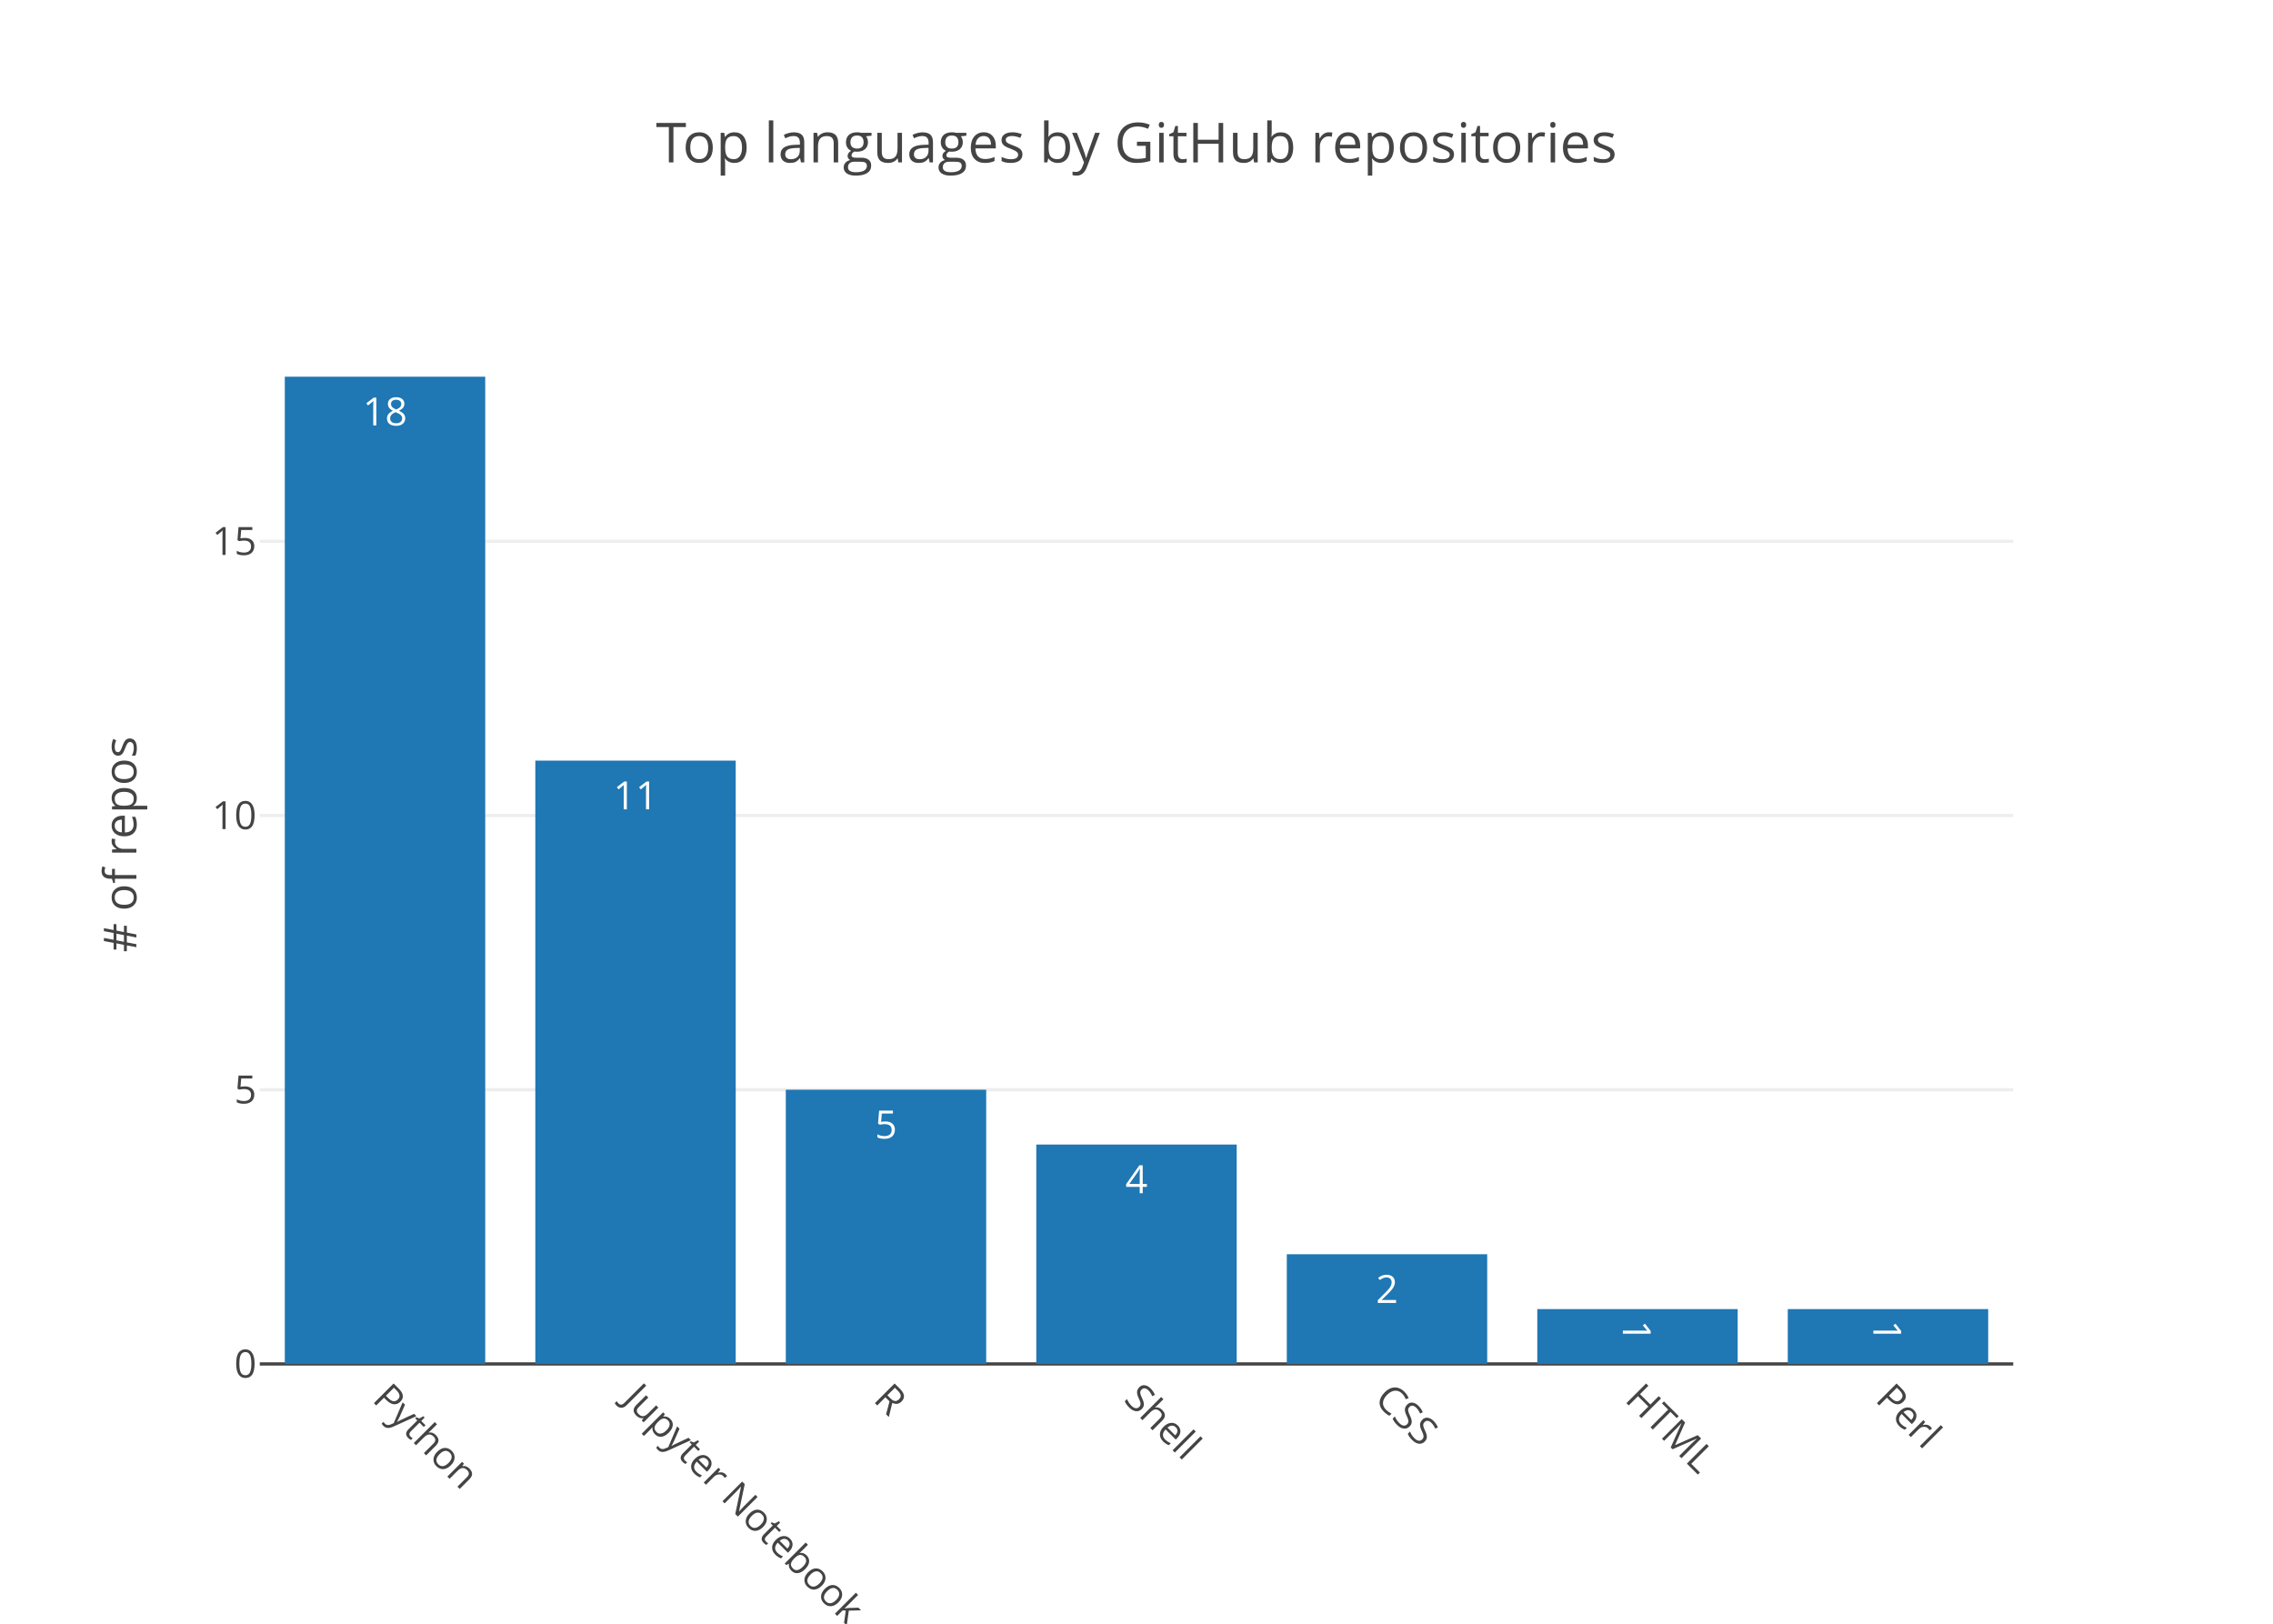
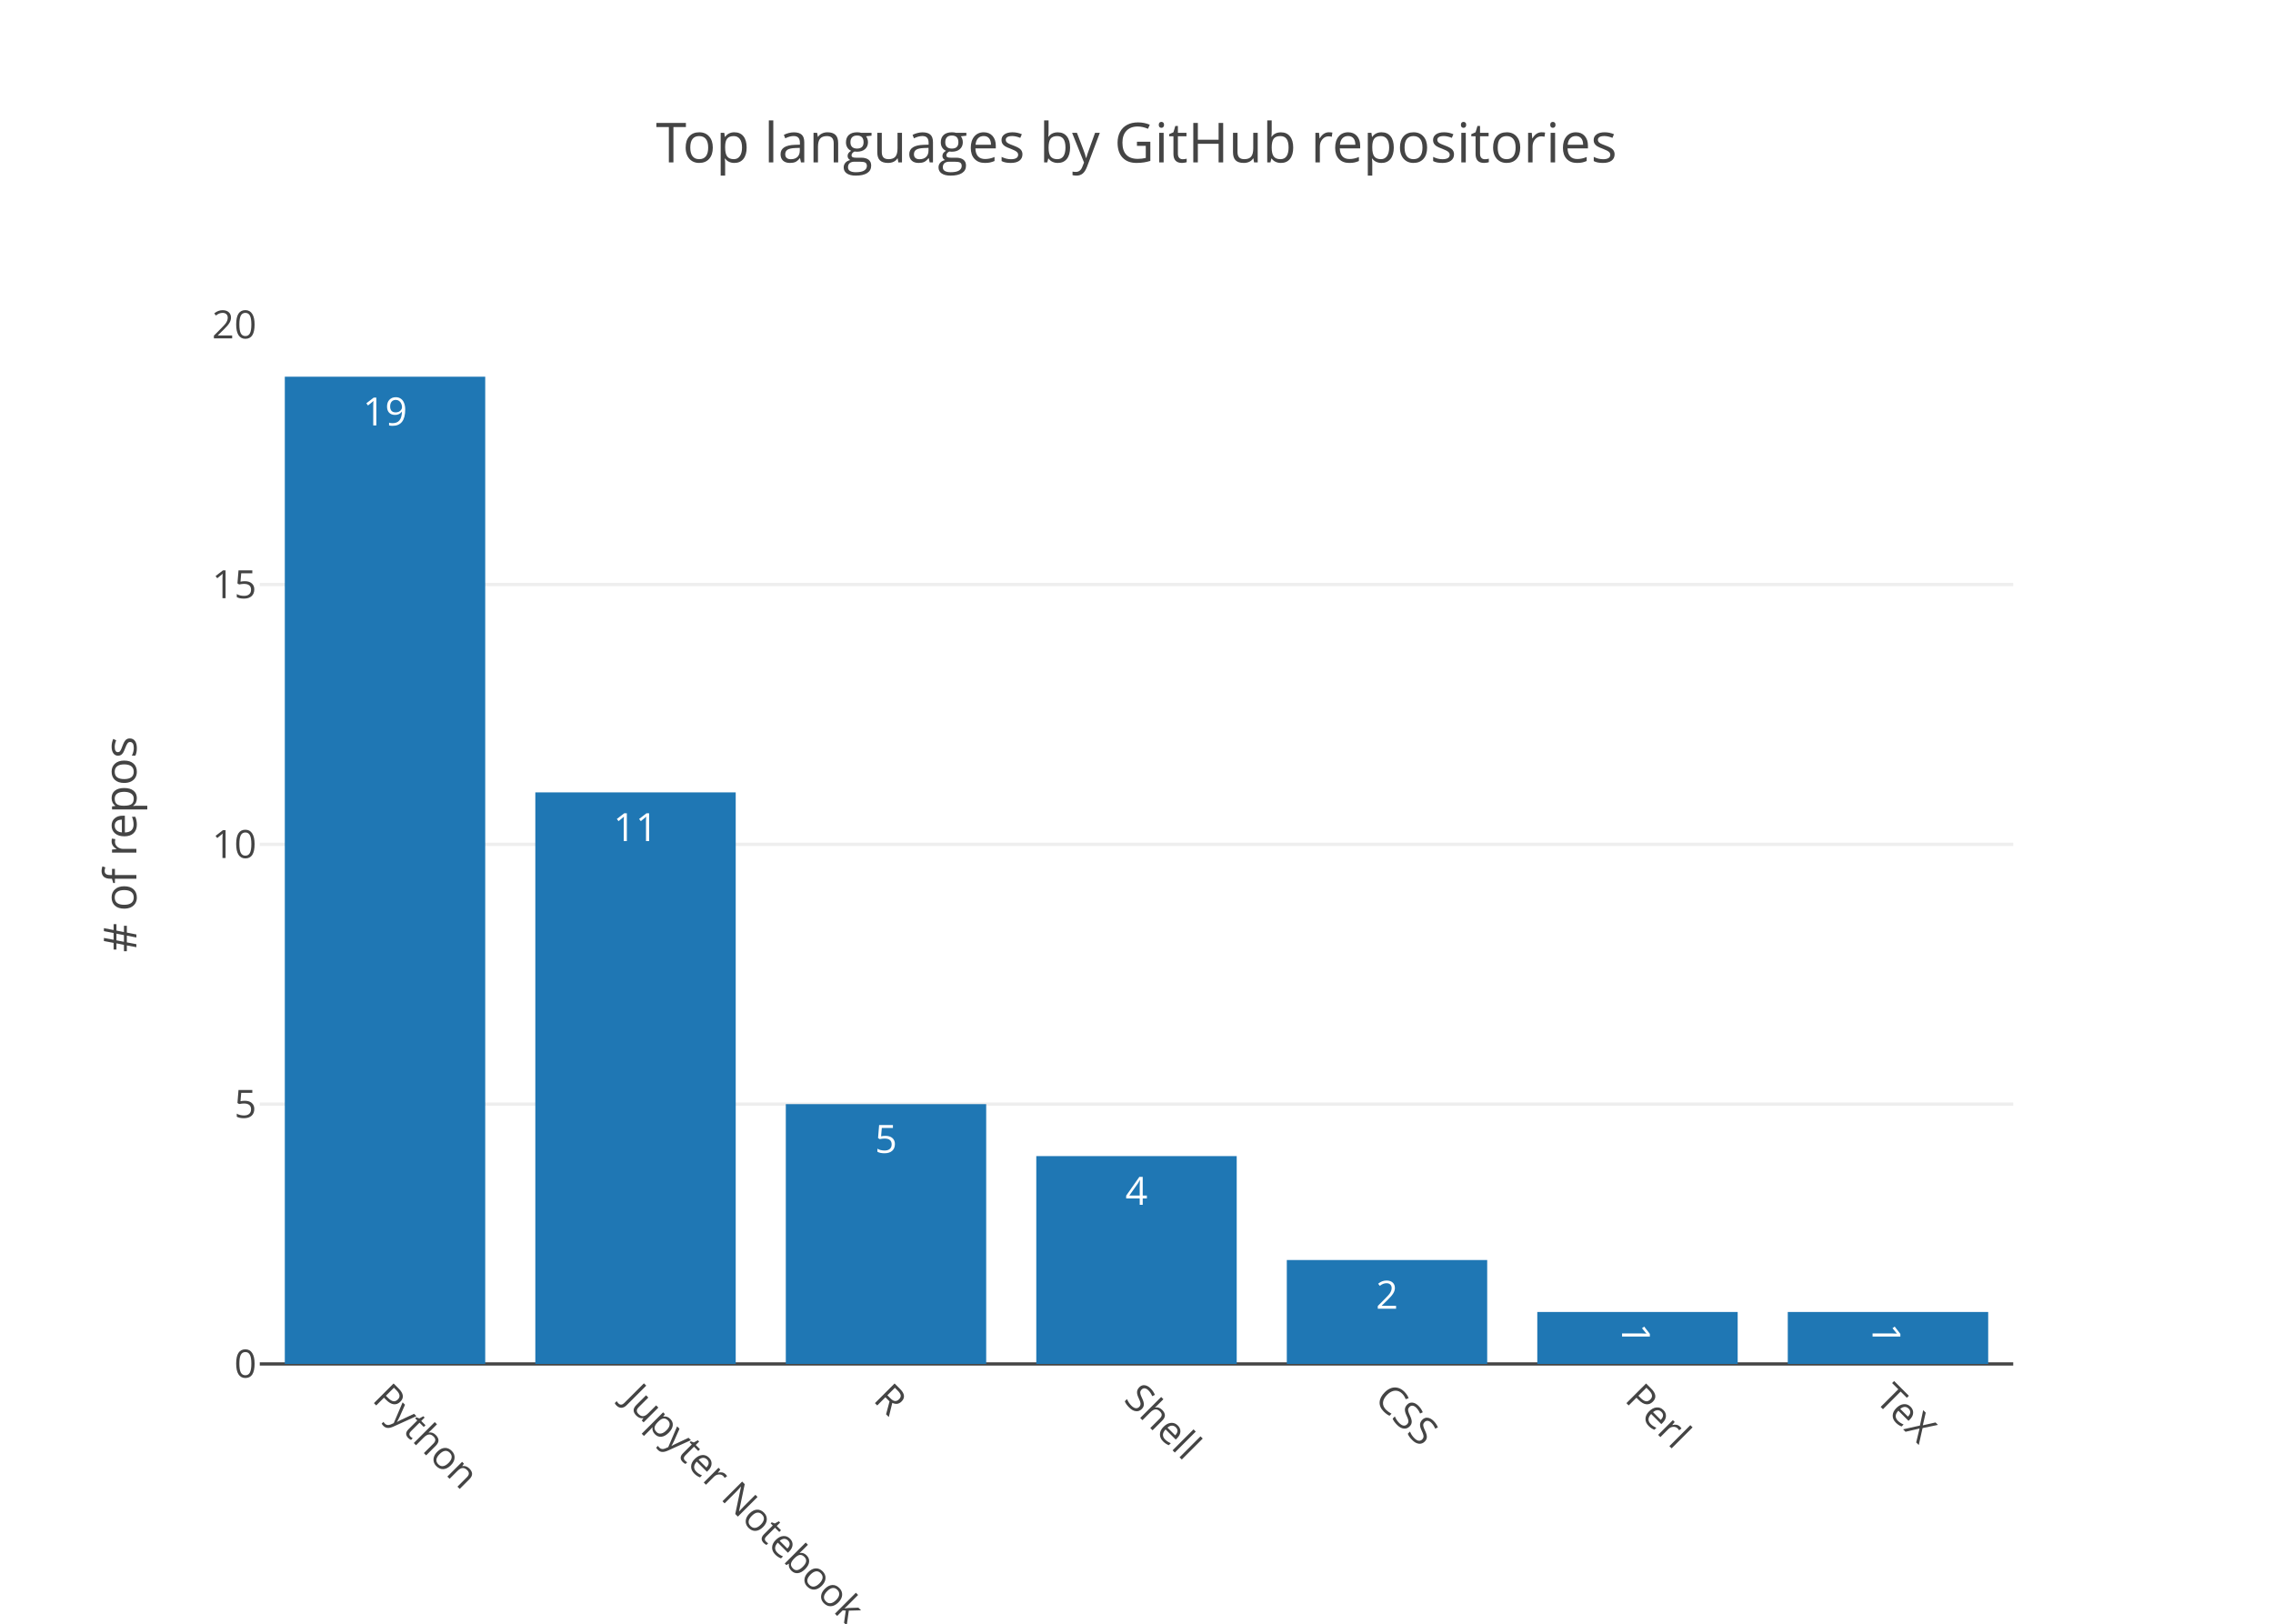
<svg xmlns="http://www.w3.org/2000/svg" class="main-svg" width="700" height="500" viewBox="0 0 700 500">
  <rect x="0" y="0" width="700" height="500" style="fill: rgb(255, 255, 255); fill-opacity: 1;" />
-   <defs id="defs-394fe3">
+   <defs id="defs-f84ea1">
    <g class="clips">
-       <clipPath id="clip394fe3xyplot" class="plotclip">
+       <clipPath id="clipf84ea1xyplot" class="plotclip">
        <rect width="540" height="320" />
      </clipPath>
-       <clipPath class="axesclip" id="clip394fe3x">
+       <clipPath class="axesclip" id="clipf84ea1x">
        <rect x="80" y="0" width="540" height="500" />
      </clipPath>
-       <clipPath class="axesclip" id="clip394fe3y">
+       <clipPath class="axesclip" id="clipf84ea1y">
        <rect x="0" y="100" width="700" height="320" />
      </clipPath>
-       <clipPath class="axesclip" id="clip394fe3xy">
+       <clipPath class="axesclip" id="clipf84ea1xy">
        <rect x="80" y="100" width="540" height="320" />
      </clipPath>
    </g>
    <g class="gradients" />
  </defs>
  <g class="bglayer" />
  <g class="layer-below">
    <g class="imagelayer" />
    <g class="shapelayer" />
  </g>
  <g class="cartesianlayer">
    <g class="subplot xy">
      <g class="layer-subplot">
        <g class="shapelayer" />
        <g class="imagelayer" />
      </g>
      <g class="gridlayer">
        <g class="x" />
        <g class="y">
-           <path class="ygrid crisp" transform="translate(0,335.56)" d="M80,0h540" style="stroke: rgb(238, 238, 238); stroke-opacity: 1; stroke-width: 1px;" />
-           <path class="ygrid crisp" transform="translate(0,251.11)" d="M80,0h540" style="stroke: rgb(238, 238, 238); stroke-opacity: 1; stroke-width: 1px;" />
-           <path class="ygrid crisp" transform="translate(0,166.67)" d="M80,0h540" style="stroke: rgb(238, 238, 238); stroke-opacity: 1; stroke-width: 1px;" />
+           <path class="ygrid crisp" transform="translate(0,340)" d="M80,0h540" style="stroke: rgb(238, 238, 238); stroke-opacity: 1; stroke-width: 1px;" />
+           <path class="ygrid crisp" transform="translate(0,260)" d="M80,0h540" style="stroke: rgb(238, 238, 238); stroke-opacity: 1; stroke-width: 1px;" />
+           <path class="ygrid crisp" transform="translate(0,180)" d="M80,0h540" style="stroke: rgb(238, 238, 238); stroke-opacity: 1; stroke-width: 1px;" />
        </g>
      </g>
      <g class="zerolinelayer">
        <path class="yzl zl crisp" transform="translate(0,420)" d="M80,0h540" style="stroke: rgb(68, 68, 68); stroke-opacity: 1; stroke-width: 1px;" />
      </g>
      <path class="xlines-below" />
      <path class="ylines-below" />
      <g class="overlines-below" />
      <g class="xaxislayer-below" />
      <g class="yaxislayer-below" />
      <g class="overaxes-below" />
-       <g class="plot" transform="translate(80, 100)" clip-path="url('#clip394fe3xyplot')">
+       <g class="plot" transform="translate(80, 100)" clip-path="url('#clipf84ea1xyplot')">
        <g class="barlayer mlayer">
          <g class="trace bars" style="opacity: 1;">
            <g class="points">
              <g class="point">
                <path d="M7.71,320V16H69.43V320Z" style="vector-effect: non-scaling-stroke; opacity: 1; stroke-width: 0px; fill: rgb(31, 119, 180); fill-opacity: 1;" />
-                 <text class="bartext bartext-inside" transform="translate(38.57 31)" text-anchor="middle" data-notex="1" x="0" y="0" style="font-family: 'Open Sans', verdana, arial, sans-serif; font-size: 12px; fill: rgb(255, 255, 255); fill-opacity: 1; white-space: pre;">18</text>
+                 <text class="bartext bartext-inside" transform="translate(38.57 31)" text-anchor="middle" data-notex="1" x="0" y="0" style="font-family: 'Open Sans', verdana, arial, sans-serif; font-size: 12px; fill: rgb(255, 255, 255); fill-opacity: 1; white-space: pre;">19</text>
              </g>
              <g class="point">
-                 <path d="M84.86,320V134.22H146.57V320Z" style="vector-effect: non-scaling-stroke; opacity: 1; stroke-width: 0px; fill: rgb(31, 119, 180); fill-opacity: 1;" />
-                 <text class="bartext bartext-inside" transform="translate(115.715 149.22)" text-anchor="middle" data-notex="1" x="0" y="0" style="font-family: 'Open Sans', verdana, arial, sans-serif; font-size: 12px; fill: rgb(255, 255, 255); fill-opacity: 1; white-space: pre;">11</text>
+                 <path d="M84.86,320V144H146.57V320Z" style="vector-effect: non-scaling-stroke; opacity: 1; stroke-width: 0px; fill: rgb(31, 119, 180); fill-opacity: 1;" />
+                 <text class="bartext bartext-inside" transform="translate(115.715 159)" text-anchor="middle" data-notex="1" x="0" y="0" style="font-family: 'Open Sans', verdana, arial, sans-serif; font-size: 12px; fill: rgb(255, 255, 255); fill-opacity: 1; white-space: pre;">11</text>
              </g>
              <g class="point">
-                 <path d="M162,320V235.56H223.71V320Z" style="vector-effect: non-scaling-stroke; opacity: 1; stroke-width: 0px; fill: rgb(31, 119, 180); fill-opacity: 1;" />
-                 <text class="bartext bartext-inside" transform="translate(192.855 250.56)" text-anchor="middle" data-notex="1" x="0" y="0" style="font-family: 'Open Sans', verdana, arial, sans-serif; font-size: 12px; fill: rgb(255, 255, 255); fill-opacity: 1; white-space: pre;">5</text>
+                 <path d="M162,320V240H223.71V320Z" style="vector-effect: non-scaling-stroke; opacity: 1; stroke-width: 0px; fill: rgb(31, 119, 180); fill-opacity: 1;" />
+                 <text class="bartext bartext-inside" transform="translate(192.855 255)" text-anchor="middle" data-notex="1" x="0" y="0" style="font-family: 'Open Sans', verdana, arial, sans-serif; font-size: 12px; fill: rgb(255, 255, 255); fill-opacity: 1; white-space: pre;">5</text>
              </g>
              <g class="point">
-                 <path d="M239.14,320V252.44H300.86V320Z" style="vector-effect: non-scaling-stroke; opacity: 1; stroke-width: 0px; fill: rgb(31, 119, 180); fill-opacity: 1;" />
-                 <text class="bartext bartext-inside" transform="translate(270 267.44)" text-anchor="middle" data-notex="1" x="0" y="0" style="font-family: 'Open Sans', verdana, arial, sans-serif; font-size: 12px; fill: rgb(255, 255, 255); fill-opacity: 1; white-space: pre;">4</text>
+                 <path d="M239.14,320V256H300.86V320Z" style="vector-effect: non-scaling-stroke; opacity: 1; stroke-width: 0px; fill: rgb(31, 119, 180); fill-opacity: 1;" />
+                 <text class="bartext bartext-inside" transform="translate(270 271)" text-anchor="middle" data-notex="1" x="0" y="0" style="font-family: 'Open Sans', verdana, arial, sans-serif; font-size: 12px; fill: rgb(255, 255, 255); fill-opacity: 1; white-space: pre;">4</text>
              </g>
              <g class="point">
-                 <path d="M316.29,320V286.22H378V320Z" style="vector-effect: non-scaling-stroke; opacity: 1; stroke-width: 0px; fill: rgb(31, 119, 180); fill-opacity: 1;" />
-                 <text class="bartext bartext-inside" transform="translate(347.145 301.22)" text-anchor="middle" data-notex="1" x="0" y="0" style="font-family: 'Open Sans', verdana, arial, sans-serif; font-size: 12px; fill: rgb(255, 255, 255); fill-opacity: 1; white-space: pre;">2</text>
+                 <path d="M316.29,320V288H378V320Z" style="vector-effect: non-scaling-stroke; opacity: 1; stroke-width: 0px; fill: rgb(31, 119, 180); fill-opacity: 1;" />
+                 <text class="bartext bartext-inside" transform="translate(347.145 303)" text-anchor="middle" data-notex="1" x="0" y="0" style="font-family: 'Open Sans', verdana, arial, sans-serif; font-size: 12px; fill: rgb(255, 255, 255); fill-opacity: 1; white-space: pre;">2</text>
              </g>
              <g class="point">
-                 <path d="M393.43,320V303.11H455.14V320Z" style="vector-effect: non-scaling-stroke; opacity: 1; stroke-width: 0px; fill: rgb(31, 119, 180); fill-opacity: 1;" />
-                 <text class="bartext bartext-inside" transform="translate(424.285 314.4225)rotate(90 0 -4.5) " text-anchor="middle" data-notex="1" x="0" y="0" style="font-family: 'Open Sans', verdana, arial, sans-serif; font-size: 12px; fill: rgb(255, 255, 255); fill-opacity: 1; white-space: pre;">1</text>
+                 <path d="M393.43,320V304H455.14V320Z" style="vector-effect: non-scaling-stroke; opacity: 1; stroke-width: 0px; fill: rgb(31, 119, 180); fill-opacity: 1;" />
+                 <text class="bartext bartext-inside" transform="translate(424.285 315.5625)rotate(90 0 -4.75) " text-anchor="middle" data-notex="1" x="0" y="0" style="font-family: 'Open Sans', verdana, arial, sans-serif; font-size: 12px; fill: rgb(255, 255, 255); fill-opacity: 1; white-space: pre;">1</text>
              </g>
              <g class="point">
-                 <path d="M470.57,320V303.11H532.29V320Z" style="vector-effect: non-scaling-stroke; opacity: 1; stroke-width: 0px; fill: rgb(31, 119, 180); fill-opacity: 1;" />
-                 <text class="bartext bartext-inside" transform="translate(501.43 314.4225)rotate(90 0 -4.5) " text-anchor="middle" data-notex="1" x="0" y="0" style="font-family: 'Open Sans', verdana, arial, sans-serif; font-size: 12px; fill: rgb(255, 255, 255); fill-opacity: 1; white-space: pre;">1</text>
+                 <path d="M470.57,320V304H532.29V320Z" style="vector-effect: non-scaling-stroke; opacity: 1; stroke-width: 0px; fill: rgb(31, 119, 180); fill-opacity: 1;" />
+                 <text class="bartext bartext-inside" transform="translate(501.43 315.5625)rotate(90 0 -4.75) " text-anchor="middle" data-notex="1" x="0" y="0" style="font-family: 'Open Sans', verdana, arial, sans-serif; font-size: 12px; fill: rgb(255, 255, 255); fill-opacity: 1; white-space: pre;">1</text>
              </g>
            </g>
          </g>
        </g>
      </g>
      <g class="overplot" />
      <path class="xlines-above crisp" d="M0,0" style="fill: none;" />
      <path class="ylines-above crisp" d="M0,0" style="fill: none;" />
      <g class="overlines-above" />
      <g class="xaxislayer-above">
        <g class="xtick">
          <text text-anchor="start" x="0" y="433" transform="translate(118.57,0) rotate(45,0,427)" style="font-family: 'Open Sans', verdana, arial, sans-serif; font-size: 12px; fill: rgb(68, 68, 68); fill-opacity: 1; white-space: pre;">Python</text>
        </g>
        <g class="xtick">
          <text text-anchor="start" x="0" y="433" transform="translate(195.71,0) rotate(45,0,427)" style="font-family: 'Open Sans', verdana, arial, sans-serif; font-size: 12px; fill: rgb(68, 68, 68); fill-opacity: 1; white-space: pre;">Jupyter Notebook</text>
        </g>
        <g class="xtick">
          <text text-anchor="start" x="0" y="433" transform="translate(272.86,0) rotate(45,0,427)" style="font-family: 'Open Sans', verdana, arial, sans-serif; font-size: 12px; fill: rgb(68, 68, 68); fill-opacity: 1; white-space: pre;">R</text>
        </g>
        <g class="xtick">
          <text text-anchor="start" x="0" y="433" transform="translate(350,0) rotate(45,0,427)" style="font-family: 'Open Sans', verdana, arial, sans-serif; font-size: 12px; fill: rgb(68, 68, 68); fill-opacity: 1; white-space: pre;">Shell</text>
        </g>
        <g class="xtick">
          <text text-anchor="start" x="0" y="433" transform="translate(427.14,0) rotate(45,0,427)" style="font-family: 'Open Sans', verdana, arial, sans-serif; font-size: 12px; fill: rgb(68, 68, 68); fill-opacity: 1; white-space: pre;">CSS</text>
        </g>
        <g class="xtick">
-           <text text-anchor="start" x="0" y="433" transform="translate(504.29,0) rotate(45,0,427)" style="font-family: 'Open Sans', verdana, arial, sans-serif; font-size: 12px; fill: rgb(68, 68, 68); fill-opacity: 1; white-space: pre;">HTML</text>
+           <text text-anchor="start" x="0" y="433" transform="translate(504.29,0) rotate(45,0,427)" style="font-family: 'Open Sans', verdana, arial, sans-serif; font-size: 12px; fill: rgb(68, 68, 68); fill-opacity: 1; white-space: pre;">Perl</text>
        </g>
        <g class="xtick">
-           <text text-anchor="start" x="0" y="433" transform="translate(581.43,0) rotate(45,0,427)" style="font-family: 'Open Sans', verdana, arial, sans-serif; font-size: 12px; fill: rgb(68, 68, 68); fill-opacity: 1; white-space: pre;">Perl</text>
+           <text text-anchor="start" x="0" y="433" transform="translate(581.43,0) rotate(45,0,427)" style="font-family: 'Open Sans', verdana, arial, sans-serif; font-size: 12px; fill: rgb(68, 68, 68); fill-opacity: 1; white-space: pre;">TeX</text>
        </g>
      </g>
      <g class="yaxislayer-above">
        <g class="ytick">
          <text text-anchor="end" x="79" y="4.2" transform="translate(0,420)" style="font-family: 'Open Sans', verdana, arial, sans-serif; font-size: 12px; fill: rgb(68, 68, 68); fill-opacity: 1; white-space: pre;">0</text>
        </g>
        <g class="ytick">
-           <text text-anchor="end" x="79" y="4.2" transform="translate(0,335.56)" style="font-family: 'Open Sans', verdana, arial, sans-serif; font-size: 12px; fill: rgb(68, 68, 68); fill-opacity: 1; white-space: pre;">5</text>
+           <text text-anchor="end" x="79" y="4.2" transform="translate(0,340)" style="font-family: 'Open Sans', verdana, arial, sans-serif; font-size: 12px; fill: rgb(68, 68, 68); fill-opacity: 1; white-space: pre;">5</text>
        </g>
        <g class="ytick">
-           <text text-anchor="end" x="79" y="4.2" transform="translate(0,251.11)" style="font-family: 'Open Sans', verdana, arial, sans-serif; font-size: 12px; fill: rgb(68, 68, 68); fill-opacity: 1; white-space: pre;">10</text>
+           <text text-anchor="end" x="79" y="4.2" transform="translate(0,260)" style="font-family: 'Open Sans', verdana, arial, sans-serif; font-size: 12px; fill: rgb(68, 68, 68); fill-opacity: 1; white-space: pre;">10</text>
        </g>
        <g class="ytick">
-           <text text-anchor="end" x="79" y="4.2" transform="translate(0,166.67)" style="font-family: 'Open Sans', verdana, arial, sans-serif; font-size: 12px; fill: rgb(68, 68, 68); fill-opacity: 1; white-space: pre;">15</text>
+           <text text-anchor="end" x="79" y="4.2" transform="translate(0,180)" style="font-family: 'Open Sans', verdana, arial, sans-serif; font-size: 12px; fill: rgb(68, 68, 68); fill-opacity: 1; white-space: pre;">15</text>
+         </g>
+         <g class="ytick">
+           <text text-anchor="end" x="79" y="4.2" transform="translate(0,100)" style="font-family: 'Open Sans', verdana, arial, sans-serif; font-size: 12px; fill: rgb(68, 68, 68); fill-opacity: 1; white-space: pre;">20</text>
        </g>
      </g>
      <g class="overaxes-above" />
    </g>
  </g>
  <g class="polarlayer" />
  <g class="ternarylayer" />
  <g class="geolayer" />
  <g class="pielayer" />
  <g class="sunburstlayer" />
  <g class="glimages" />
-   <defs id="topdefs-394fe3">
+   <defs id="topdefs-f84ea1">
    <g class="clips" />
  </defs>
  <g class="layer-above">
    <g class="imagelayer" />
    <g class="shapelayer" />
  </g>
  <g class="infolayer">
    <g class="g-gtitle">
      <text class="gtitle" x="350" y="50" text-anchor="middle" dy="0em" style="font-family: 'Open Sans', verdana, arial, sans-serif; font-size: 17px; fill: rgb(68, 68, 68); opacity: 1; font-weight: normal; white-space: pre;">Top languages by GitHub repositories</text>
    </g>
    <g class="g-xtitle" />
    <g class="g-ytitle">
      <text class="ytitle" transform="rotate(-90,42,260)" x="42" y="260" text-anchor="middle" style="font-family: 'Open Sans', verdana, arial, sans-serif; font-size: 14px; fill: rgb(68, 68, 68); opacity: 1; font-weight: normal; white-space: pre;"># of repos</text>
    </g>
  </g>
</svg>
